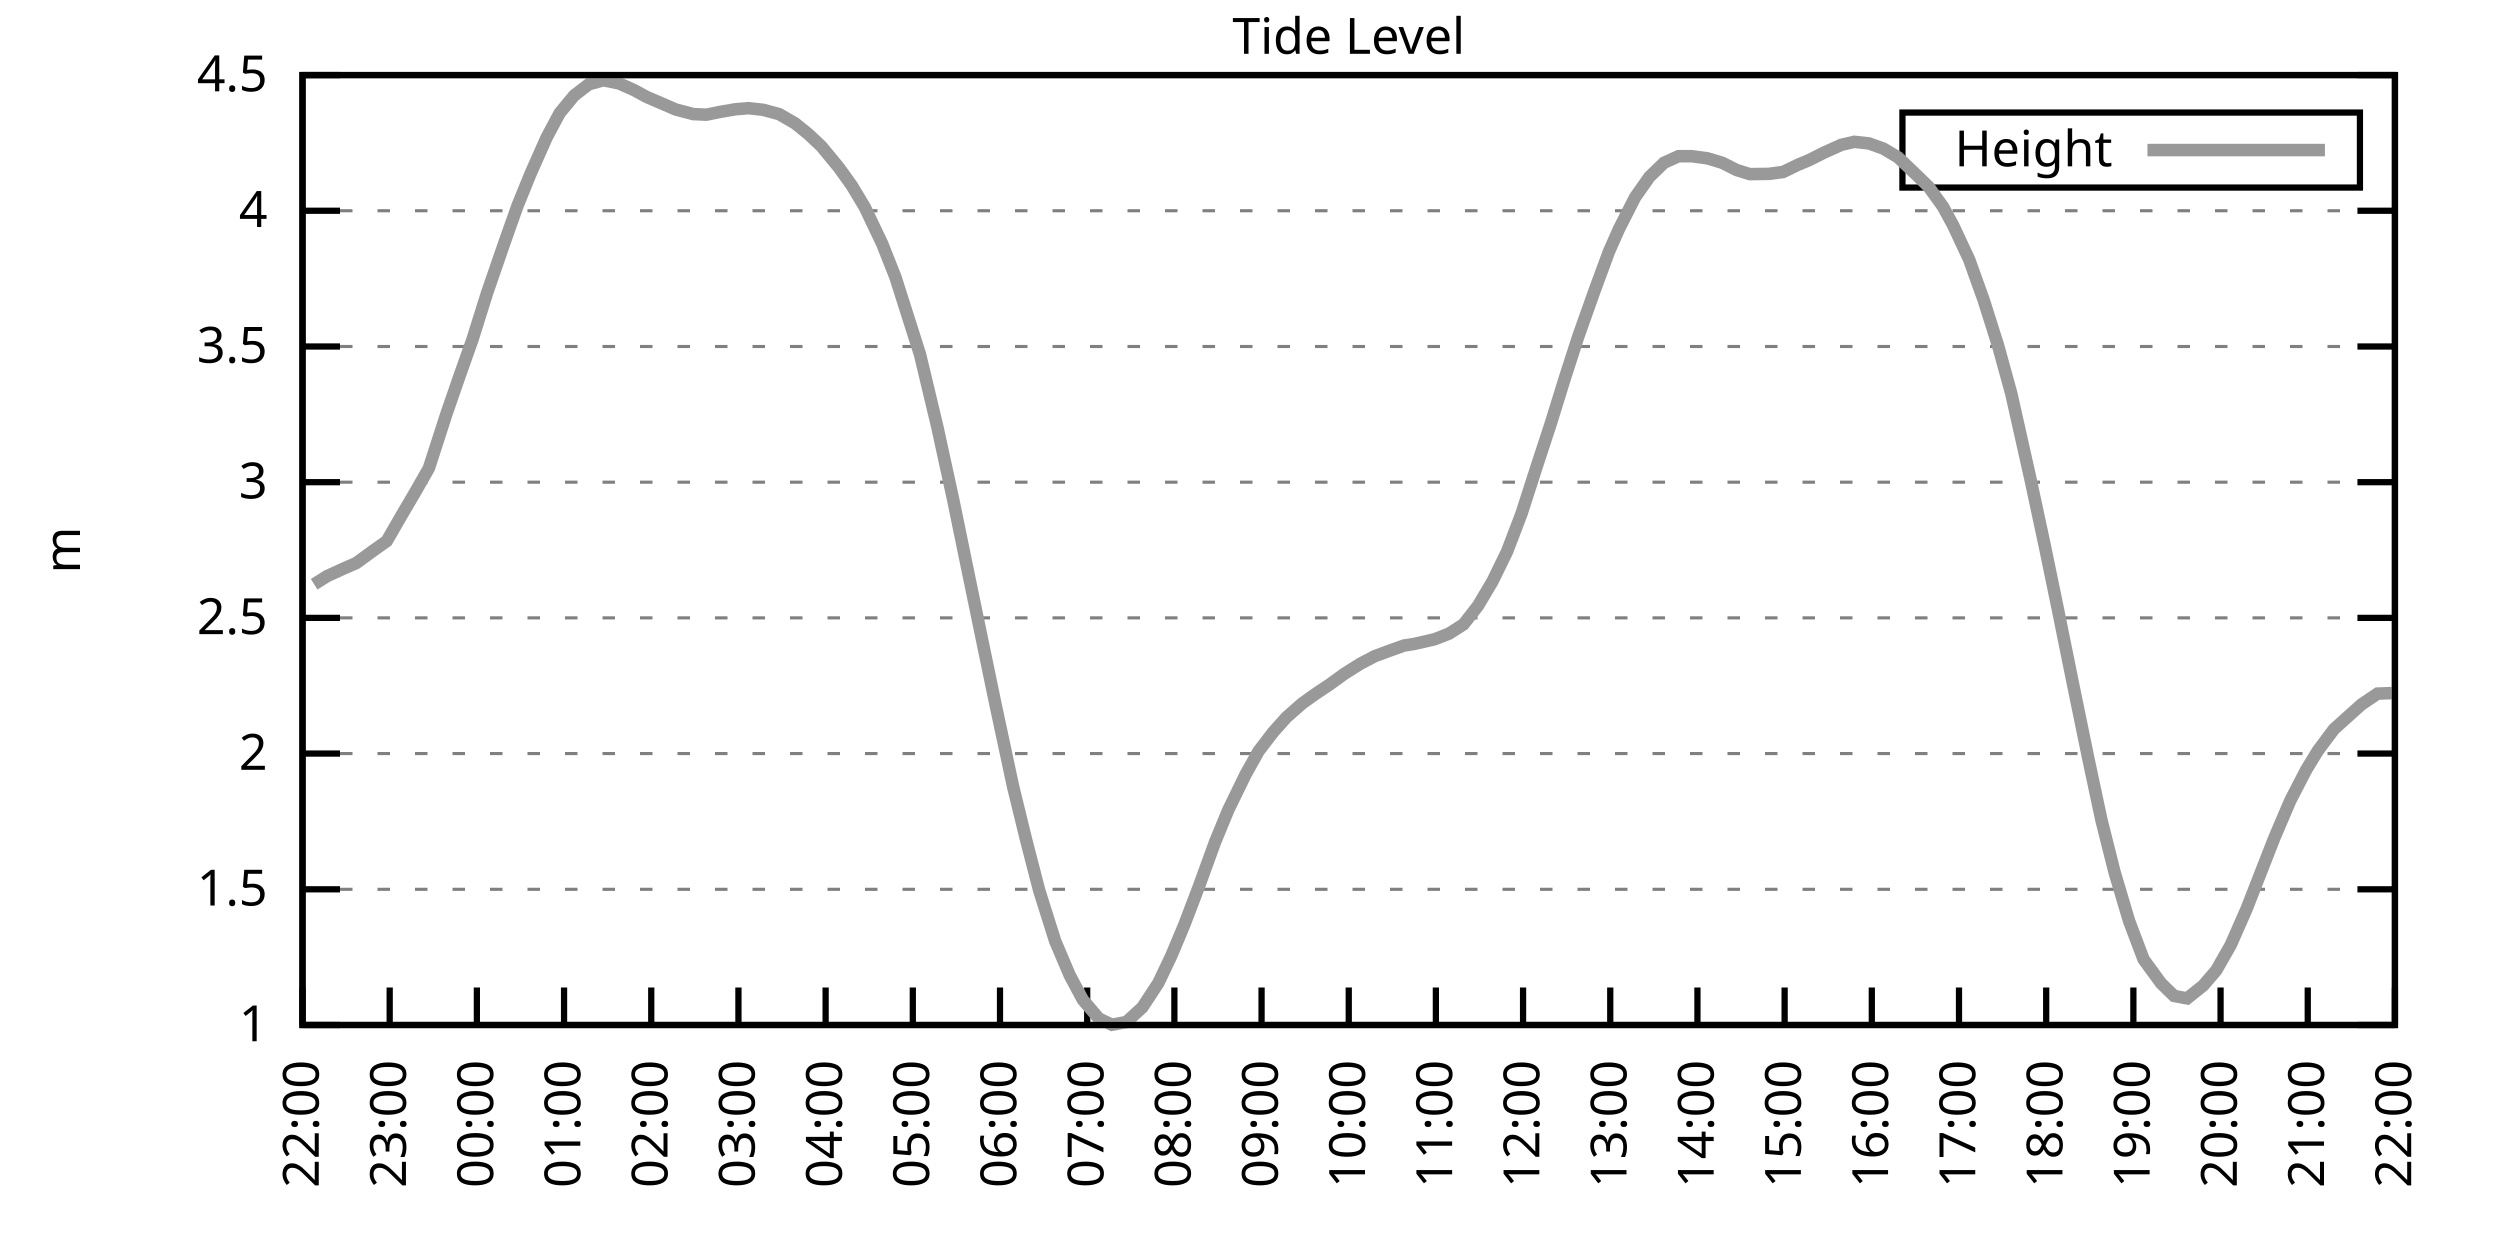
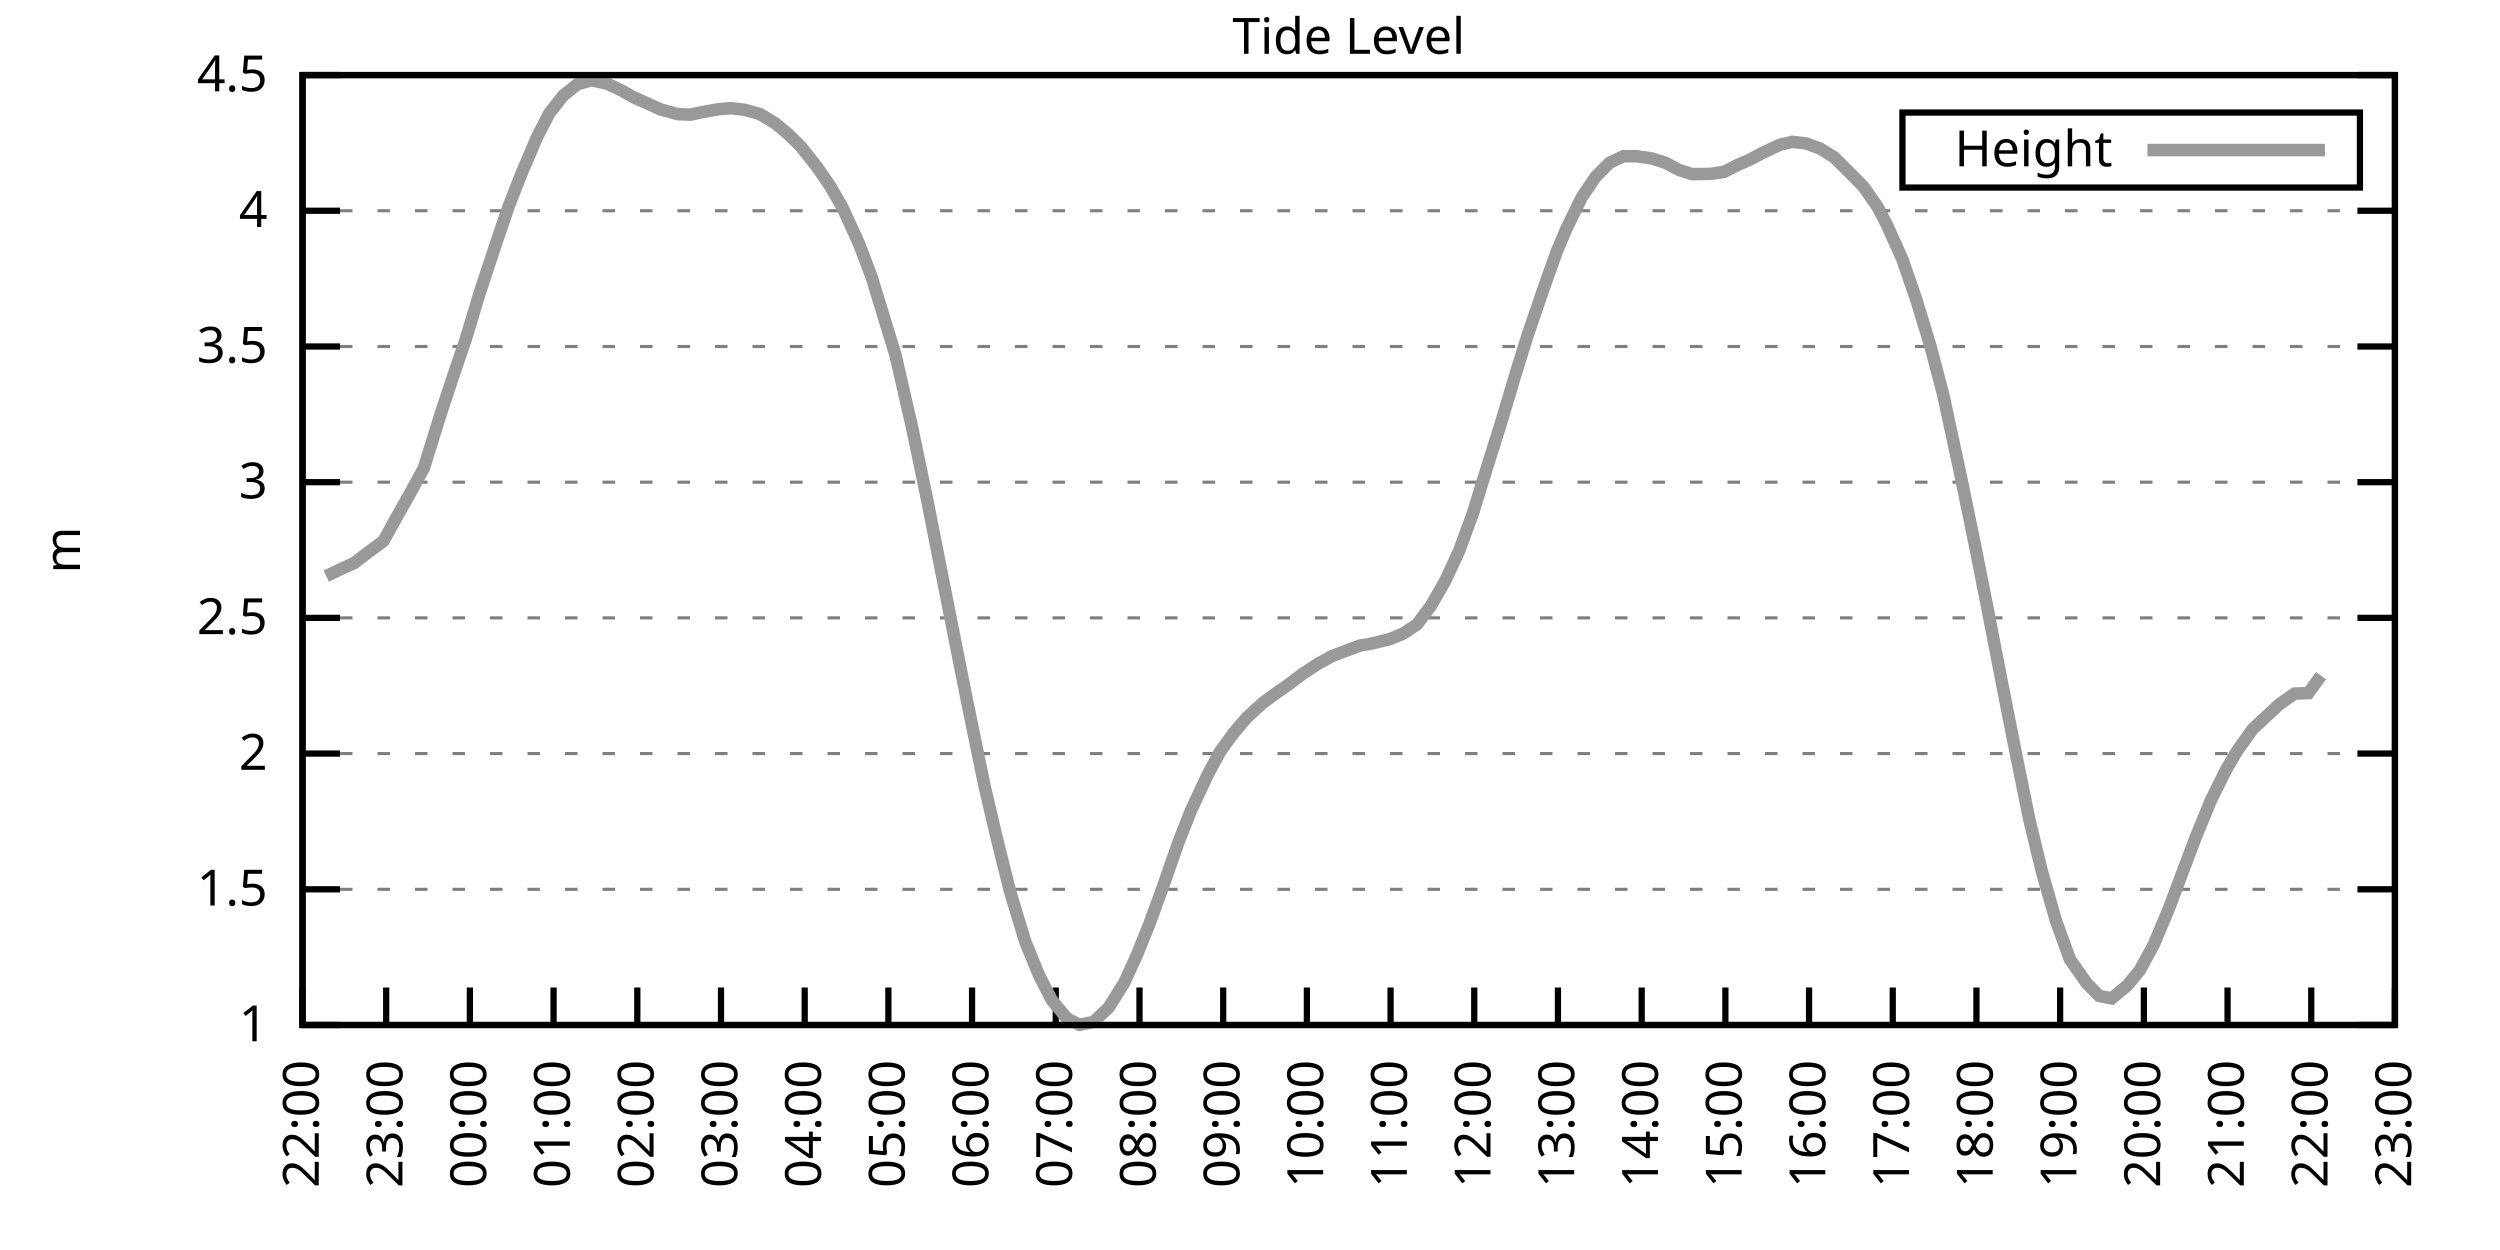
<svg xmlns="http://www.w3.org/2000/svg" xmlns:xlink="http://www.w3.org/1999/xlink" width="400" height="200" viewBox="0 0 400 200">
  <g id="gnuplot_canvas">
    <rect x="0" y="0" width="400" height="200" fill="none" />
    <defs>
      <circle id="gpDot" r="0.5" stroke-width="0.5" stroke="currentColor" />
      <path id="gpPt0" stroke-width="0.333" stroke="currentColor" d="M-1,0 h2 M0,-1 v2" />
      <path id="gpPt1" stroke-width="0.333" stroke="currentColor" d="M-1,-1 L1,1 M1,-1 L-1,1" />
      <path id="gpPt2" stroke-width="0.333" stroke="currentColor" d="M-1,0 L1,0 M0,-1 L0,1 M-1,-1 L1,1 M-1,1 L1,-1" />
      <rect id="gpPt3" stroke-width="0.333" stroke="currentColor" x="-1" y="-1" width="2" height="2" />
      <rect id="gpPt4" stroke-width="0.333" stroke="currentColor" fill="currentColor" x="-1" y="-1" width="2" height="2" />
      <circle id="gpPt5" stroke-width="0.333" stroke="currentColor" cx="0" cy="0" r="1" />
      <use xlink:href="#gpPt5" id="gpPt6" fill="currentColor" stroke="none" />
      <path id="gpPt7" stroke-width="0.333" stroke="currentColor" d="M0,-1.33 L-1.33,0.67 L1.33,0.67 z" />
      <use xlink:href="#gpPt7" id="gpPt8" fill="currentColor" stroke="none" />
      <use xlink:href="#gpPt7" id="gpPt9" stroke="currentColor" transform="rotate(180)" />
      <use xlink:href="#gpPt9" id="gpPt10" fill="currentColor" stroke="none" />
      <use xlink:href="#gpPt3" id="gpPt11" stroke="currentColor" transform="rotate(45)" />
      <use xlink:href="#gpPt11" id="gpPt12" fill="currentColor" stroke="none" />
      <path id="gpPt13" stroke-width="0.333" stroke="currentColor" d="M0,1.330 L1.265,0.411 L0.782,-1.067 L-0.782,-1.076 L-1.265,0.411 z" />
      <use xlink:href="#gpPt13" id="gpPt14" fill="currentColor" stroke="none" />
      <filter id="textbox" filterUnits="objectBoundingBox" x="0" y="0" height="1" width="1">
        <feFlood flood-color="white" flood-opacity="1" result="bgnd" />
        <feComposite in="SourceGraphic" in2="bgnd" operator="atop" />
      </filter>
      <filter id="greybox" filterUnits="objectBoundingBox" x="0" y="0" height="1" width="1">
        <feFlood flood-color="lightgrey" flood-opacity="1" result="grey" />
        <feComposite in="SourceGraphic" in2="grey" operator="atop" />
      </filter>
    </defs>
    <g fill="none" color="white" stroke="currentColor" stroke-width="1.00" stroke-linecap="butt" stroke-linejoin="miter">
</g>
    <g fill="none" color="black" stroke="currentColor" stroke-width="1.00" stroke-linecap="butt" stroke-linejoin="miter">
      <g stroke="none" shape-rendering="crispEdges">
        <polygon fill="rgb(255, 255, 255)" points="48.40,164.00 383.18,164.00 383.18,12.02 48.40,12.02 " />
      </g>
    </g>
    <g fill="none" color="black" stroke="currentColor" stroke-width="1.00" stroke-linecap="butt" stroke-linejoin="miter">
</g>
    <g fill="none" color="black" stroke="black" stroke-width="0.50" stroke-linecap="butt" stroke-linejoin="miter">
</g>
    <g fill="none" color="gray" stroke="currentColor" stroke-width="0.50" stroke-linecap="butt" stroke-linejoin="miter">
      <path stroke="gray" stroke-dasharray="2,4" class="gridline" d="M48.40,164.00 L383.19,164.00  " />
    </g>
    <g fill="none" color="gray" stroke="gray" stroke-width="1.00" stroke-linecap="butt" stroke-linejoin="miter">
</g>
    <g fill="none" color="black" stroke="currentColor" stroke-width="1.00" stroke-linecap="butt" stroke-linejoin="miter">
      <path stroke="black" d="M48.40,164.00 L54.40,164.00 M383.19,164.00 L377.19,164.00  " />
      <g transform="translate(42.80,166.60)" stroke="none" fill="black" font-family="Sans" font-size="8.00" text-anchor="end">
        <text>
          <tspan font-family="Sans"> 1</tspan>
        </text>
      </g>
    </g>
    <g fill="none" color="black" stroke="currentColor" stroke-width="1.00" stroke-linecap="butt" stroke-linejoin="miter">
</g>
    <g fill="none" color="black" stroke="black" stroke-width="0.50" stroke-linecap="butt" stroke-linejoin="miter">
</g>
    <g fill="none" color="gray" stroke="currentColor" stroke-width="0.50" stroke-linecap="butt" stroke-linejoin="miter">
      <path stroke="gray" stroke-dasharray="2,4" class="gridline" d="M48.40,142.29 L383.19,142.29  " />
    </g>
    <g fill="none" color="gray" stroke="gray" stroke-width="1.00" stroke-linecap="butt" stroke-linejoin="miter">
</g>
    <g fill="none" color="black" stroke="currentColor" stroke-width="1.00" stroke-linecap="butt" stroke-linejoin="miter">
      <path stroke="black" d="M48.40,142.29 L54.40,142.29 M383.19,142.29 L377.19,142.29  " />
      <g transform="translate(42.80,144.89)" stroke="none" fill="black" font-family="Sans" font-size="8.00" text-anchor="end">
        <text>
          <tspan font-family="Sans"> 1.5</tspan>
        </text>
      </g>
    </g>
    <g fill="none" color="black" stroke="currentColor" stroke-width="1.00" stroke-linecap="butt" stroke-linejoin="miter">
</g>
    <g fill="none" color="black" stroke="black" stroke-width="0.50" stroke-linecap="butt" stroke-linejoin="miter">
</g>
    <g fill="none" color="gray" stroke="currentColor" stroke-width="0.50" stroke-linecap="butt" stroke-linejoin="miter">
      <path stroke="gray" stroke-dasharray="2,4" class="gridline" d="M48.40,120.57 L383.19,120.57  " />
    </g>
    <g fill="none" color="gray" stroke="gray" stroke-width="1.00" stroke-linecap="butt" stroke-linejoin="miter">
</g>
    <g fill="none" color="black" stroke="currentColor" stroke-width="1.00" stroke-linecap="butt" stroke-linejoin="miter">
      <path stroke="black" d="M48.40,120.57 L54.40,120.57 M383.19,120.57 L377.19,120.57  " />
      <g transform="translate(42.80,123.17)" stroke="none" fill="black" font-family="Sans" font-size="8.00" text-anchor="end">
        <text>
          <tspan font-family="Sans"> 2</tspan>
        </text>
      </g>
    </g>
    <g fill="none" color="black" stroke="currentColor" stroke-width="1.00" stroke-linecap="butt" stroke-linejoin="miter">
</g>
    <g fill="none" color="black" stroke="black" stroke-width="0.50" stroke-linecap="butt" stroke-linejoin="miter">
</g>
    <g fill="none" color="gray" stroke="currentColor" stroke-width="0.50" stroke-linecap="butt" stroke-linejoin="miter">
      <path stroke="gray" stroke-dasharray="2,4" class="gridline" d="M48.40,98.86 L383.19,98.86  " />
    </g>
    <g fill="none" color="gray" stroke="gray" stroke-width="1.00" stroke-linecap="butt" stroke-linejoin="miter">
</g>
    <g fill="none" color="black" stroke="currentColor" stroke-width="1.00" stroke-linecap="butt" stroke-linejoin="miter">
      <path stroke="black" d="M48.40,98.86 L54.40,98.86 M383.19,98.86 L377.19,98.86  " />
      <g transform="translate(42.80,101.46)" stroke="none" fill="black" font-family="Sans" font-size="8.00" text-anchor="end">
        <text>
          <tspan font-family="Sans"> 2.5</tspan>
        </text>
      </g>
    </g>
    <g fill="none" color="black" stroke="currentColor" stroke-width="1.00" stroke-linecap="butt" stroke-linejoin="miter">
</g>
    <g fill="none" color="black" stroke="black" stroke-width="0.50" stroke-linecap="butt" stroke-linejoin="miter">
</g>
    <g fill="none" color="gray" stroke="currentColor" stroke-width="0.50" stroke-linecap="butt" stroke-linejoin="miter">
      <path stroke="gray" stroke-dasharray="2,4" class="gridline" d="M48.40,77.15 L383.19,77.15  " />
    </g>
    <g fill="none" color="gray" stroke="gray" stroke-width="1.00" stroke-linecap="butt" stroke-linejoin="miter">
</g>
    <g fill="none" color="black" stroke="currentColor" stroke-width="1.00" stroke-linecap="butt" stroke-linejoin="miter">
      <path stroke="black" d="M48.40,77.15 L54.40,77.15 M383.19,77.15 L377.19,77.15  " />
      <g transform="translate(42.80,79.75)" stroke="none" fill="black" font-family="Sans" font-size="8.00" text-anchor="end">
        <text>
          <tspan font-family="Sans"> 3</tspan>
        </text>
      </g>
    </g>
    <g fill="none" color="black" stroke="currentColor" stroke-width="1.00" stroke-linecap="butt" stroke-linejoin="miter">
</g>
    <g fill="none" color="black" stroke="black" stroke-width="0.50" stroke-linecap="butt" stroke-linejoin="miter">
</g>
    <g fill="none" color="gray" stroke="currentColor" stroke-width="0.50" stroke-linecap="butt" stroke-linejoin="miter">
      <path stroke="gray" stroke-dasharray="2,4" class="gridline" d="M48.40,55.44 L383.19,55.44  " />
    </g>
    <g fill="none" color="gray" stroke="gray" stroke-width="1.00" stroke-linecap="butt" stroke-linejoin="miter">
</g>
    <g fill="none" color="black" stroke="currentColor" stroke-width="1.00" stroke-linecap="butt" stroke-linejoin="miter">
      <path stroke="black" d="M48.40,55.44 L54.40,55.44 M383.19,55.44 L377.19,55.44  " />
      <g transform="translate(42.80,58.04)" stroke="none" fill="black" font-family="Sans" font-size="8.00" text-anchor="end">
        <text>
          <tspan font-family="Sans"> 3.5</tspan>
        </text>
      </g>
    </g>
    <g fill="none" color="black" stroke="currentColor" stroke-width="1.00" stroke-linecap="butt" stroke-linejoin="miter">
</g>
    <g fill="none" color="black" stroke="black" stroke-width="0.50" stroke-linecap="butt" stroke-linejoin="miter">
</g>
    <g fill="none" color="gray" stroke="currentColor" stroke-width="0.50" stroke-linecap="butt" stroke-linejoin="miter">
      <path stroke="gray" stroke-dasharray="2,4" class="gridline" d="M48.40,33.72 L383.19,33.72  " />
    </g>
    <g fill="none" color="gray" stroke="gray" stroke-width="1.00" stroke-linecap="butt" stroke-linejoin="miter">
</g>
    <g fill="none" color="black" stroke="currentColor" stroke-width="1.00" stroke-linecap="butt" stroke-linejoin="miter">
      <path stroke="black" d="M48.40,33.72 L54.40,33.72 M383.19,33.72 L377.19,33.72  " />
      <g transform="translate(42.80,36.32)" stroke="none" fill="black" font-family="Sans" font-size="8.00" text-anchor="end">
        <text>
          <tspan font-family="Sans"> 4</tspan>
        </text>
      </g>
    </g>
    <g fill="none" color="black" stroke="currentColor" stroke-width="1.00" stroke-linecap="butt" stroke-linejoin="miter">
</g>
    <g fill="none" color="black" stroke="black" stroke-width="0.50" stroke-linecap="butt" stroke-linejoin="miter">
</g>
    <g fill="none" color="gray" stroke="currentColor" stroke-width="0.50" stroke-linecap="butt" stroke-linejoin="miter">
      <path stroke="gray" stroke-dasharray="2,4" class="gridline" d="M48.40,12.01 L383.19,12.01  " />
    </g>
    <g fill="none" color="gray" stroke="gray" stroke-width="1.00" stroke-linecap="butt" stroke-linejoin="miter">
</g>
    <g fill="none" color="black" stroke="currentColor" stroke-width="1.00" stroke-linecap="butt" stroke-linejoin="miter">
      <path stroke="black" d="M48.40,12.01 L54.40,12.01 M383.19,12.01 L377.19,12.01  " />
      <g transform="translate(42.80,14.61)" stroke="none" fill="black" font-family="Sans" font-size="8.00" text-anchor="end">
        <text>
          <tspan font-family="Sans"> 4.5</tspan>
        </text>
      </g>
    </g>
    <g fill="none" color="black" stroke="currentColor" stroke-width="1.00" stroke-linecap="butt" stroke-linejoin="miter">
      <path stroke="black" d="M48.40,164.00 L48.40,158.00  " />
      <g transform="translate(51.00,169.60) rotate(270.00)" stroke="none" fill="black" font-family="Sans" font-size="8.00" text-anchor="end">
        <text>
          <tspan font-family="Sans">22:00</tspan>
        </text>
      </g>
    </g>
    <g fill="none" color="black" stroke="currentColor" stroke-width="1.00" stroke-linecap="butt" stroke-linejoin="miter">
-       <path stroke="black" d="M62.35,164.00 L62.35,158.00  " />
-       <g transform="translate(64.95,169.60) rotate(270.00)" stroke="none" fill="black" font-family="Sans" font-size="8.00" text-anchor="end">
+       <path stroke="black" d="M61.79,164.00 L61.79,158.00  " />
+       <g transform="translate(64.39,169.60) rotate(270.00)" stroke="none" fill="black" font-family="Sans" font-size="8.00" text-anchor="end">
        <text>
          <tspan font-family="Sans">23:00</tspan>
        </text>
      </g>
    </g>
    <g fill="none" color="black" stroke="currentColor" stroke-width="1.00" stroke-linecap="butt" stroke-linejoin="miter">
-       <path stroke="black" d="M76.30,164.00 L76.30,158.00  " />
-       <g transform="translate(78.90,169.60) rotate(270.00)" stroke="none" fill="black" font-family="Sans" font-size="8.00" text-anchor="end">
+       <path stroke="black" d="M75.18,164.00 L75.18,158.00  " />
+       <g transform="translate(77.78,169.60) rotate(270.00)" stroke="none" fill="black" font-family="Sans" font-size="8.00" text-anchor="end">
        <text>
          <tspan font-family="Sans">00:00</tspan>
        </text>
      </g>
    </g>
    <g fill="none" color="black" stroke="currentColor" stroke-width="1.00" stroke-linecap="butt" stroke-linejoin="miter">
-       <path stroke="black" d="M90.25,164.00 L90.25,158.00  " />
-       <g transform="translate(92.85,169.60) rotate(270.00)" stroke="none" fill="black" font-family="Sans" font-size="8.00" text-anchor="end">
+       <path stroke="black" d="M88.57,164.00 L88.57,158.00  " />
+       <g transform="translate(91.17,169.60) rotate(270.00)" stroke="none" fill="black" font-family="Sans" font-size="8.00" text-anchor="end">
        <text>
          <tspan font-family="Sans">01:00</tspan>
        </text>
      </g>
    </g>
    <g fill="none" color="black" stroke="currentColor" stroke-width="1.00" stroke-linecap="butt" stroke-linejoin="miter">
-       <path stroke="black" d="M104.20,164.00 L104.20,158.00  " />
-       <g transform="translate(106.80,169.60) rotate(270.00)" stroke="none" fill="black" font-family="Sans" font-size="8.00" text-anchor="end">
+       <path stroke="black" d="M101.97,164.00 L101.97,158.00  " />
+       <g transform="translate(104.57,169.60) rotate(270.00)" stroke="none" fill="black" font-family="Sans" font-size="8.00" text-anchor="end">
        <text>
          <tspan font-family="Sans">02:00</tspan>
        </text>
      </g>
    </g>
    <g fill="none" color="black" stroke="currentColor" stroke-width="1.00" stroke-linecap="butt" stroke-linejoin="miter">
-       <path stroke="black" d="M118.15,164.00 L118.15,158.00  " />
-       <g transform="translate(120.75,169.60) rotate(270.00)" stroke="none" fill="black" font-family="Sans" font-size="8.00" text-anchor="end">
+       <path stroke="black" d="M115.36,164.00 L115.36,158.00  " />
+       <g transform="translate(117.96,169.60) rotate(270.00)" stroke="none" fill="black" font-family="Sans" font-size="8.00" text-anchor="end">
        <text>
          <tspan font-family="Sans">03:00</tspan>
        </text>
      </g>
    </g>
    <g fill="none" color="black" stroke="currentColor" stroke-width="1.00" stroke-linecap="butt" stroke-linejoin="miter">
-       <path stroke="black" d="M132.10,164.00 L132.10,158.00  " />
-       <g transform="translate(134.70,169.60) rotate(270.00)" stroke="none" fill="black" font-family="Sans" font-size="8.00" text-anchor="end">
+       <path stroke="black" d="M128.75,164.00 L128.75,158.00  " />
+       <g transform="translate(131.35,169.60) rotate(270.00)" stroke="none" fill="black" font-family="Sans" font-size="8.00" text-anchor="end">
        <text>
          <tspan font-family="Sans">04:00</tspan>
        </text>
      </g>
    </g>
    <g fill="none" color="black" stroke="currentColor" stroke-width="1.00" stroke-linecap="butt" stroke-linejoin="miter">
-       <path stroke="black" d="M146.05,164.00 L146.05,158.00  " />
-       <g transform="translate(148.65,169.60) rotate(270.00)" stroke="none" fill="black" font-family="Sans" font-size="8.00" text-anchor="end">
+       <path stroke="black" d="M142.14,164.00 L142.14,158.00  " />
+       <g transform="translate(144.74,169.60) rotate(270.00)" stroke="none" fill="black" font-family="Sans" font-size="8.00" text-anchor="end">
        <text>
          <tspan font-family="Sans">05:00</tspan>
        </text>
      </g>
    </g>
    <g fill="none" color="black" stroke="currentColor" stroke-width="1.00" stroke-linecap="butt" stroke-linejoin="miter">
-       <path stroke="black" d="M160.00,164.00 L160.00,158.00  " />
-       <g transform="translate(162.60,169.60) rotate(270.00)" stroke="none" fill="black" font-family="Sans" font-size="8.00" text-anchor="end">
+       <path stroke="black" d="M155.53,164.00 L155.53,158.00  " />
+       <g transform="translate(158.13,169.60) rotate(270.00)" stroke="none" fill="black" font-family="Sans" font-size="8.00" text-anchor="end">
        <text>
          <tspan font-family="Sans">06:00</tspan>
        </text>
      </g>
    </g>
    <g fill="none" color="black" stroke="currentColor" stroke-width="1.00" stroke-linecap="butt" stroke-linejoin="miter">
-       <path stroke="black" d="M173.95,164.00 L173.95,158.00  " />
-       <g transform="translate(176.55,169.60) rotate(270.00)" stroke="none" fill="black" font-family="Sans" font-size="8.00" text-anchor="end">
+       <path stroke="black" d="M168.92,164.00 L168.92,158.00  " />
+       <g transform="translate(171.52,169.60) rotate(270.00)" stroke="none" fill="black" font-family="Sans" font-size="8.00" text-anchor="end">
        <text>
          <tspan font-family="Sans">07:00</tspan>
        </text>
      </g>
    </g>
    <g fill="none" color="black" stroke="currentColor" stroke-width="1.00" stroke-linecap="butt" stroke-linejoin="miter">
-       <path stroke="black" d="M187.90,164.00 L187.90,158.00  " />
-       <g transform="translate(190.50,169.60) rotate(270.00)" stroke="none" fill="black" font-family="Sans" font-size="8.00" text-anchor="end">
+       <path stroke="black" d="M182.32,164.00 L182.32,158.00  " />
+       <g transform="translate(184.92,169.60) rotate(270.00)" stroke="none" fill="black" font-family="Sans" font-size="8.00" text-anchor="end">
        <text>
          <tspan font-family="Sans">08:00</tspan>
        </text>
      </g>
    </g>
    <g fill="none" color="black" stroke="currentColor" stroke-width="1.00" stroke-linecap="butt" stroke-linejoin="miter">
-       <path stroke="black" d="M201.85,164.00 L201.85,158.00  " />
-       <g transform="translate(204.45,169.60) rotate(270.00)" stroke="none" fill="black" font-family="Sans" font-size="8.00" text-anchor="end">
+       <path stroke="black" d="M195.71,164.00 L195.71,158.00  " />
+       <g transform="translate(198.31,169.60) rotate(270.00)" stroke="none" fill="black" font-family="Sans" font-size="8.00" text-anchor="end">
        <text>
          <tspan font-family="Sans">09:00</tspan>
        </text>
      </g>
    </g>
    <g fill="none" color="black" stroke="currentColor" stroke-width="1.00" stroke-linecap="butt" stroke-linejoin="miter">
-       <path stroke="black" d="M215.80,164.00 L215.80,158.00  " />
-       <g transform="translate(218.40,169.60) rotate(270.00)" stroke="none" fill="black" font-family="Sans" font-size="8.00" text-anchor="end">
+       <path stroke="black" d="M209.10,164.00 L209.10,158.00  " />
+       <g transform="translate(211.70,169.60) rotate(270.00)" stroke="none" fill="black" font-family="Sans" font-size="8.00" text-anchor="end">
        <text>
          <tspan font-family="Sans">10:00</tspan>
        </text>
      </g>
    </g>
    <g fill="none" color="black" stroke="currentColor" stroke-width="1.00" stroke-linecap="butt" stroke-linejoin="miter">
-       <path stroke="black" d="M229.74,164.00 L229.74,158.00  " />
-       <g transform="translate(232.34,169.60) rotate(270.00)" stroke="none" fill="black" font-family="Sans" font-size="8.00" text-anchor="end">
+       <path stroke="black" d="M222.49,164.00 L222.49,158.00  " />
+       <g transform="translate(225.09,169.60) rotate(270.00)" stroke="none" fill="black" font-family="Sans" font-size="8.00" text-anchor="end">
        <text>
          <tspan font-family="Sans">11:00</tspan>
        </text>
      </g>
    </g>
    <g fill="none" color="black" stroke="currentColor" stroke-width="1.00" stroke-linecap="butt" stroke-linejoin="miter">
-       <path stroke="black" d="M243.69,164.00 L243.69,158.00  " />
-       <g transform="translate(246.29,169.60) rotate(270.00)" stroke="none" fill="black" font-family="Sans" font-size="8.00" text-anchor="end">
+       <path stroke="black" d="M235.88,164.00 L235.88,158.00  " />
+       <g transform="translate(238.48,169.60) rotate(270.00)" stroke="none" fill="black" font-family="Sans" font-size="8.00" text-anchor="end">
        <text>
          <tspan font-family="Sans">12:00</tspan>
        </text>
      </g>
    </g>
    <g fill="none" color="black" stroke="currentColor" stroke-width="1.00" stroke-linecap="butt" stroke-linejoin="miter">
-       <path stroke="black" d="M257.64,164.00 L257.64,158.00  " />
-       <g transform="translate(260.24,169.60) rotate(270.00)" stroke="none" fill="black" font-family="Sans" font-size="8.00" text-anchor="end">
+       <path stroke="black" d="M249.27,164.00 L249.27,158.00  " />
+       <g transform="translate(251.87,169.60) rotate(270.00)" stroke="none" fill="black" font-family="Sans" font-size="8.00" text-anchor="end">
        <text>
          <tspan font-family="Sans">13:00</tspan>
        </text>
      </g>
    </g>
    <g fill="none" color="black" stroke="currentColor" stroke-width="1.00" stroke-linecap="butt" stroke-linejoin="miter">
-       <path stroke="black" d="M271.59,164.00 L271.59,158.00  " />
-       <g transform="translate(274.19,169.60) rotate(270.00)" stroke="none" fill="black" font-family="Sans" font-size="8.00" text-anchor="end">
+       <path stroke="black" d="M262.67,164.00 L262.67,158.00  " />
+       <g transform="translate(265.27,169.60) rotate(270.00)" stroke="none" fill="black" font-family="Sans" font-size="8.00" text-anchor="end">
        <text>
          <tspan font-family="Sans">14:00</tspan>
        </text>
      </g>
    </g>
    <g fill="none" color="black" stroke="currentColor" stroke-width="1.00" stroke-linecap="butt" stroke-linejoin="miter">
-       <path stroke="black" d="M285.54,164.00 L285.54,158.00  " />
-       <g transform="translate(288.14,169.60) rotate(270.00)" stroke="none" fill="black" font-family="Sans" font-size="8.00" text-anchor="end">
+       <path stroke="black" d="M276.06,164.00 L276.06,158.00  " />
+       <g transform="translate(278.66,169.60) rotate(270.00)" stroke="none" fill="black" font-family="Sans" font-size="8.00" text-anchor="end">
        <text>
          <tspan font-family="Sans">15:00</tspan>
        </text>
      </g>
    </g>
    <g fill="none" color="black" stroke="currentColor" stroke-width="1.00" stroke-linecap="butt" stroke-linejoin="miter">
-       <path stroke="black" d="M299.49,164.00 L299.49,158.00  " />
-       <g transform="translate(302.09,169.60) rotate(270.00)" stroke="none" fill="black" font-family="Sans" font-size="8.00" text-anchor="end">
+       <path stroke="black" d="M289.45,164.00 L289.45,158.00  " />
+       <g transform="translate(292.05,169.60) rotate(270.00)" stroke="none" fill="black" font-family="Sans" font-size="8.00" text-anchor="end">
        <text>
          <tspan font-family="Sans">16:00</tspan>
        </text>
      </g>
    </g>
    <g fill="none" color="black" stroke="currentColor" stroke-width="1.00" stroke-linecap="butt" stroke-linejoin="miter">
-       <path stroke="black" d="M313.44,164.00 L313.44,158.00  " />
-       <g transform="translate(316.04,169.60) rotate(270.00)" stroke="none" fill="black" font-family="Sans" font-size="8.00" text-anchor="end">
+       <path stroke="black" d="M302.84,164.00 L302.84,158.00  " />
+       <g transform="translate(305.44,169.60) rotate(270.00)" stroke="none" fill="black" font-family="Sans" font-size="8.00" text-anchor="end">
        <text>
          <tspan font-family="Sans">17:00</tspan>
        </text>
      </g>
    </g>
    <g fill="none" color="black" stroke="currentColor" stroke-width="1.00" stroke-linecap="butt" stroke-linejoin="miter">
-       <path stroke="black" d="M327.39,164.00 L327.39,158.00  " />
-       <g transform="translate(329.99,169.60) rotate(270.00)" stroke="none" fill="black" font-family="Sans" font-size="8.00" text-anchor="end">
+       <path stroke="black" d="M316.23,164.00 L316.23,158.00  " />
+       <g transform="translate(318.83,169.60) rotate(270.00)" stroke="none" fill="black" font-family="Sans" font-size="8.00" text-anchor="end">
        <text>
          <tspan font-family="Sans">18:00</tspan>
        </text>
      </g>
    </g>
    <g fill="none" color="black" stroke="currentColor" stroke-width="1.00" stroke-linecap="butt" stroke-linejoin="miter">
-       <path stroke="black" d="M341.34,164.00 L341.34,158.00  " />
-       <g transform="translate(343.94,169.60) rotate(270.00)" stroke="none" fill="black" font-family="Sans" font-size="8.00" text-anchor="end">
+       <path stroke="black" d="M329.62,164.00 L329.62,158.00  " />
+       <g transform="translate(332.22,169.60) rotate(270.00)" stroke="none" fill="black" font-family="Sans" font-size="8.00" text-anchor="end">
        <text>
          <tspan font-family="Sans">19:00</tspan>
        </text>
      </g>
    </g>
    <g fill="none" color="black" stroke="currentColor" stroke-width="1.00" stroke-linecap="butt" stroke-linejoin="miter">
-       <path stroke="black" d="M355.29,164.00 L355.29,158.00  " />
-       <g transform="translate(357.89,169.60) rotate(270.00)" stroke="none" fill="black" font-family="Sans" font-size="8.00" text-anchor="end">
+       <path stroke="black" d="M343.02,164.00 L343.02,158.00  " />
+       <g transform="translate(345.62,169.60) rotate(270.00)" stroke="none" fill="black" font-family="Sans" font-size="8.00" text-anchor="end">
        <text>
          <tspan font-family="Sans">20:00</tspan>
        </text>
      </g>
    </g>
    <g fill="none" color="black" stroke="currentColor" stroke-width="1.00" stroke-linecap="butt" stroke-linejoin="miter">
-       <path stroke="black" d="M369.24,164.00 L369.24,158.00  " />
-       <g transform="translate(371.84,169.60) rotate(270.00)" stroke="none" fill="black" font-family="Sans" font-size="8.00" text-anchor="end">
+       <path stroke="black" d="M356.41,164.00 L356.41,158.00  " />
+       <g transform="translate(359.01,169.60) rotate(270.00)" stroke="none" fill="black" font-family="Sans" font-size="8.00" text-anchor="end">
        <text>
          <tspan font-family="Sans">21:00</tspan>
+         </text>
+       </g>
+     </g>
+     <g fill="none" color="black" stroke="currentColor" stroke-width="1.00" stroke-linecap="butt" stroke-linejoin="miter">
+       <path stroke="black" d="M369.80,164.00 L369.80,158.00  " />
+       <g transform="translate(372.40,169.60) rotate(270.00)" stroke="none" fill="black" font-family="Sans" font-size="8.00" text-anchor="end">
+         <text>
+           <tspan font-family="Sans">22:00</tspan>
        </text>
      </g>
    </g>
    <g fill="none" color="black" stroke="currentColor" stroke-width="1.00" stroke-linecap="butt" stroke-linejoin="miter">
      <path stroke="black" d="M383.19,164.00 L383.19,158.00  " />
      <g transform="translate(385.79,169.60) rotate(270.00)" stroke="none" fill="black" font-family="Sans" font-size="8.00" text-anchor="end">
        <text>
-           <tspan font-family="Sans">22:00</tspan>
+           <tspan font-family="Sans">23:00</tspan>
        </text>
      </g>
    </g>
    <g fill="none" color="black" stroke="currentColor" stroke-width="1.00" stroke-linecap="butt" stroke-linejoin="miter">
</g>
    <g fill="none" color="black" stroke="currentColor" stroke-width="1.00" stroke-linecap="butt" stroke-linejoin="miter">
      <path stroke="black" d="M48.40,12.01 L48.40,164.00 L383.19,164.00 L383.19,12.01 L48.40,12.01 Z  " />
    </g>
    <g fill="none" color="black" stroke="currentColor" stroke-width="1.00" stroke-linecap="butt" stroke-linejoin="miter">
</g>
    <g fill="none" color="black" stroke="currentColor" stroke-width="1.00" stroke-linecap="butt" stroke-linejoin="miter">
      <path stroke="black" d="M304.39,30.01 L304.39,18.01 L377.59,18.01 L377.59,30.01 L304.39,30.01 Z  " />
    </g>
    <g id="Tide_level_plot_1">
      <g fill="none" color="white" stroke="black" stroke-width="2.00" stroke-linecap="butt" stroke-linejoin="miter">
</g>
      <g fill="none" color="black" stroke="currentColor" stroke-width="2.00" stroke-linecap="butt" stroke-linejoin="miter">
        <g transform="translate(337.99,26.61)" stroke="none" fill="black" font-family="Sans" font-size="8.00" text-anchor="end">
          <text>
            <tspan font-family="Sans">Height</tspan>
          </text>
        </g>
      </g>
      <g fill="none" color="black" stroke="currentColor" stroke-width="2.00" stroke-linecap="butt" stroke-linejoin="miter">
-         <path stroke="rgb(153, 153, 153)" d="M343.59,24.01 L371.99,24.01 M50.26,93.48 L52.35,92.17 L54.91,91.00 L57.00,90.09 L59.56,88.22 L61.88,86.57   L64.21,82.53 L66.53,78.58 L68.63,74.89 L71.42,66.25 L73.51,60.21 L75.60,54.31 L77.93,46.88 L80.72,38.80   L82.81,32.90 L84.90,27.77 L87.46,22.00 L89.55,18.09 L91.88,15.27 L94.20,13.49 L96.53,12.84 L99.08,13.36   L101.41,14.40 L103.50,15.53 L108.15,17.53 L110.94,18.26 L113.03,18.35 L115.13,17.92 L117.68,17.48 L119.78,17.31   L122.10,17.57 L124.66,18.26 L127.22,19.74 L129.31,21.43 L131.40,23.39 L134.19,26.77 L136.28,29.68 L138.37,33.16   L141.16,39.02 L143.26,44.32 L147.21,56.74 L150.00,68.42 L152.56,80.19 L154.88,91.48 L157.21,102.73 L159.30,112.80   L162.09,125.83 L164.18,134.38 L166.27,142.46 L168.83,150.58 L171.16,156.05 L173.25,159.96 L175.81,162.96 L177.90,163.96   L180.22,163.52 L182.78,161.18 L185.34,157.27 L187.43,152.88 L189.52,147.89 L191.85,141.77 L194.41,134.73 L196.50,129.65   L199.29,123.92 L201.38,120.18 L203.71,117.14 L205.80,114.80 L208.36,112.54 L210.68,110.89 L212.77,109.50 L215.10,107.81   L217.65,106.20 L219.98,104.98 L222.30,104.12 L224.63,103.29 L226.26,103.03 L229.51,102.29 L231.84,101.38 L234.16,99.90   L236.49,96.91 L238.81,93.00 L241.14,88.22 L243.46,82.14 L245.79,74.89 L248.11,67.81 L250.44,60.30 L252.53,53.83   L255.09,46.62 L257.41,40.32 L259.04,36.63 L261.60,31.59 L263.92,28.29 L266.25,26.04 L268.57,24.99 L270.66,24.99   L273.22,25.34 L275.55,26.04 L277.87,27.21 L279.96,27.86 L282.99,27.82 L285.31,27.51 L287.64,26.38 L289.50,25.60   L291.82,24.43 L294.61,23.17 L296.70,22.69 L299.03,22.95 L301.35,23.78 L303.68,25.17 L306.23,27.60 L308.56,29.86   L310.88,33.07 L312.51,36.07 L315.07,41.54 L317.39,48.01 L319.72,55.39 L321.81,62.99 L324.83,76.45 L327.16,87.31   L329.25,97.43 L331.58,108.94 L334.13,121.36 L336.23,131.21 L338.32,139.51 L340.64,147.32 L342.97,153.49 L345.76,157.31   L347.85,159.35 L349.94,159.74 L352.50,157.70 L354.59,155.27 L356.92,151.19 L359.48,145.37 L361.80,139.42 L363.89,134.08   L366.45,128.09 L369.01,123.14 L370.87,120.10 L373.43,116.67 L375.75,114.58 L377.84,112.71 L380.40,110.98 L382.73,110.89    " />
+         <path stroke="rgb(153, 153, 153)" d="M343.59,24.01 L371.99,24.01 M52.19,92.17 L54.65,91.00 L56.66,90.09 L59.11,88.22 L61.35,86.57 L63.58,82.53   L65.81,78.58 L67.82,74.89 L70.50,66.25 L72.50,60.21 L74.51,54.31 L76.75,46.88 L79.42,38.80 L81.43,32.90   L83.44,27.77 L85.90,22.00 L87.91,18.09 L90.14,15.27 L92.37,13.49 L94.60,12.84 L97.06,13.36 L99.29,14.40   L101.30,15.53 L105.76,17.53 L108.44,18.26 L110.45,18.35 L112.46,17.92 L114.91,17.48 L116.92,17.31 L119.15,17.57   L121.61,18.26 L124.06,19.74 L126.07,21.43 L128.08,23.39 L130.76,26.77 L132.77,29.68 L134.78,33.16 L137.45,39.02   L139.46,44.32 L143.26,56.74 L145.94,68.42 L148.39,80.19 L150.62,91.48 L152.85,102.73 L154.86,112.80 L157.54,125.83   L159.55,134.38 L161.56,142.46 L164.01,150.58 L166.25,156.05 L168.25,159.96 L170.71,162.96 L172.72,163.96 L174.95,163.52   L177.41,161.18 L179.86,157.27 L181.87,152.88 L183.88,147.89 L186.11,141.77 L188.57,134.73 L190.57,129.65 L193.25,123.92   L195.26,120.18 L197.49,117.14 L199.50,114.80 L201.96,112.54 L204.19,110.89 L206.20,109.50 L208.43,107.81 L210.88,106.20   L213.12,104.98 L215.35,104.12 L217.58,103.29 L219.14,103.03 L222.27,102.29 L224.50,101.38 L226.73,99.90 L228.96,96.91   L231.20,93.00 L233.43,88.22 L235.66,82.14 L237.89,74.89 L240.12,67.81 L242.36,60.30 L244.36,53.83 L246.82,46.62   L249.05,40.32 L250.61,36.63 L253.07,31.59 L255.30,28.29 L257.53,26.04 L259.76,24.99 L261.77,24.99 L264.23,25.34   L266.46,26.04 L268.69,27.21 L270.70,27.86 L273.60,27.82 L275.83,27.51 L278.07,26.38 L279.85,25.60 L282.08,24.43   L284.76,23.17 L286.77,22.69 L289.00,22.95 L291.23,23.78 L293.47,25.17 L295.92,27.60 L298.15,29.86 L300.39,33.07   L301.95,36.07 L304.40,41.54 L306.63,48.01 L308.87,55.39 L310.88,62.99 L313.78,76.45 L316.01,87.31 L318.02,97.43   L320.25,108.94 L322.70,121.36 L324.71,131.21 L326.72,139.51 L328.95,147.32 L331.19,153.49 L333.86,157.31 L335.87,159.35   L337.88,159.74 L340.34,157.70 L342.35,155.27 L344.58,151.19 L347.03,145.37 L349.26,139.42 L351.27,134.08 L353.73,128.09   L356.18,123.14 L357.97,120.10 L360.42,116.67 L362.66,114.58 L364.66,112.71 L367.12,110.98 L369.35,110.89 L371.36,108.11    " />
      </g>
    </g>
    <g fill="none" color="black" stroke="currentColor" stroke-width="2.00" stroke-linecap="butt" stroke-linejoin="miter">
</g>
    <g fill="none" color="black" stroke="black" stroke-width="1.00" stroke-linecap="butt" stroke-linejoin="miter">
</g>
    <g fill="none" color="black" stroke="currentColor" stroke-width="1.00" stroke-linecap="butt" stroke-linejoin="miter">
      <path stroke="black" d="M48.40,12.01 L48.40,164.00 L383.19,164.00 L383.19,12.01 L48.40,12.01 Z  " />
      <g transform="translate(12.80,88.01) rotate(270.00)" stroke="none" fill="black" font-family="Sans" font-size="8.00" text-anchor="middle">
        <text>
          <tspan font-family="Sans">m</tspan>
        </text>
      </g>
    </g>
    <g fill="none" color="black" stroke="currentColor" stroke-width="1.00" stroke-linecap="butt" stroke-linejoin="miter">
</g>
    <g fill="none" color="black" stroke="currentColor" stroke-width="1.00" stroke-linecap="butt" stroke-linejoin="miter">
      <g transform="translate(215.79,8.61)" stroke="none" fill="black" font-family="Sans" font-size="8.00" text-anchor="middle">
        <text>
          <tspan font-family="Sans">Tide Level</tspan>
        </text>
      </g>
    </g>
    <g fill="none" color="black" stroke="currentColor" stroke-width="1.00" stroke-linecap="butt" stroke-linejoin="miter">
</g>
  </g>
</svg>
